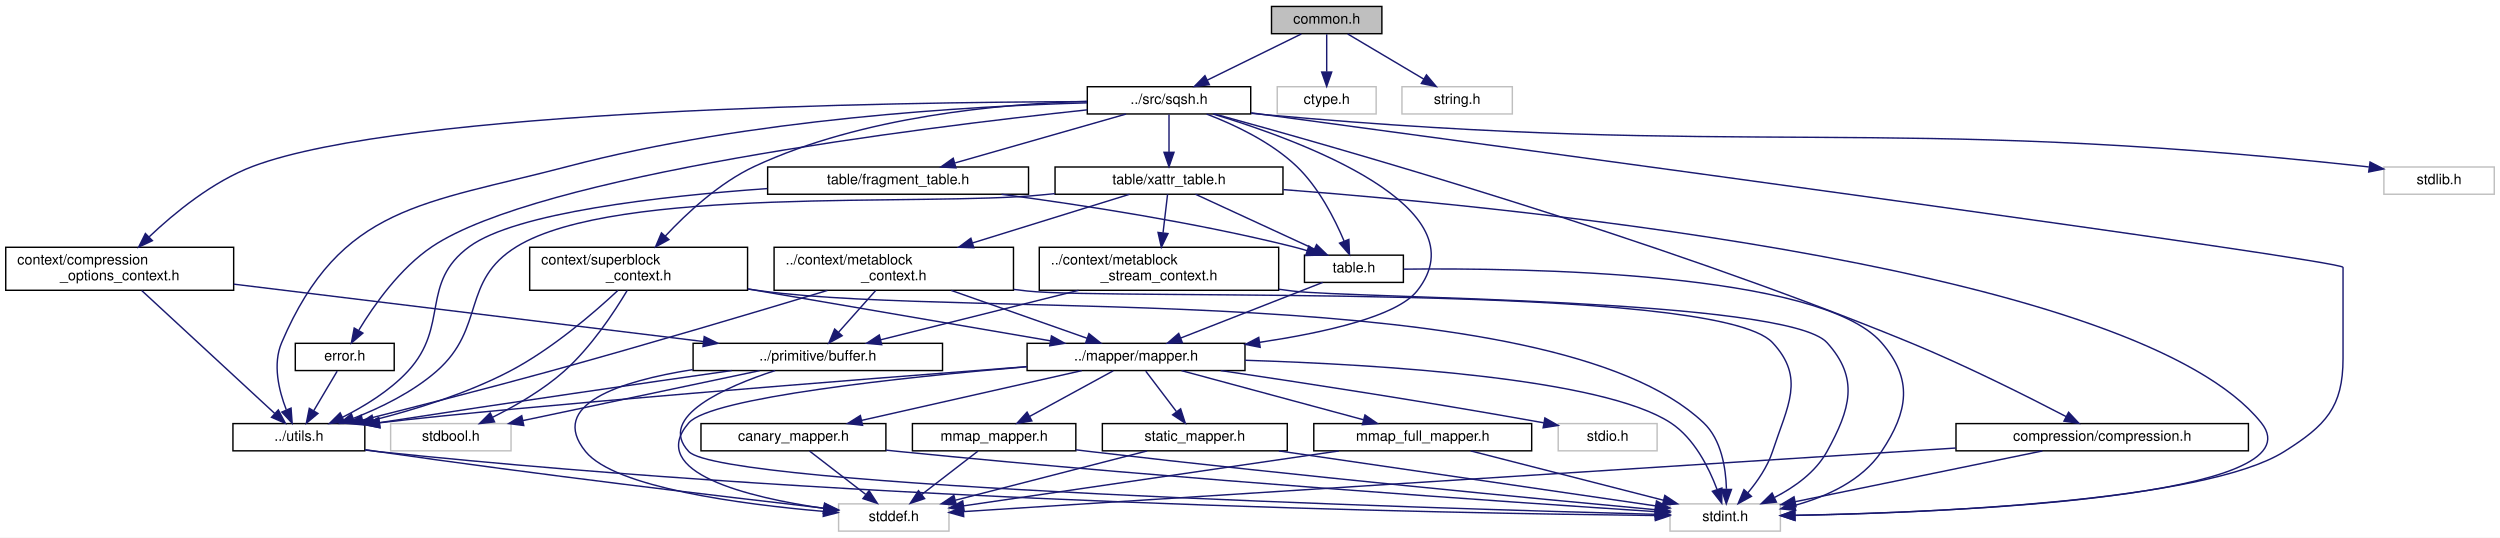
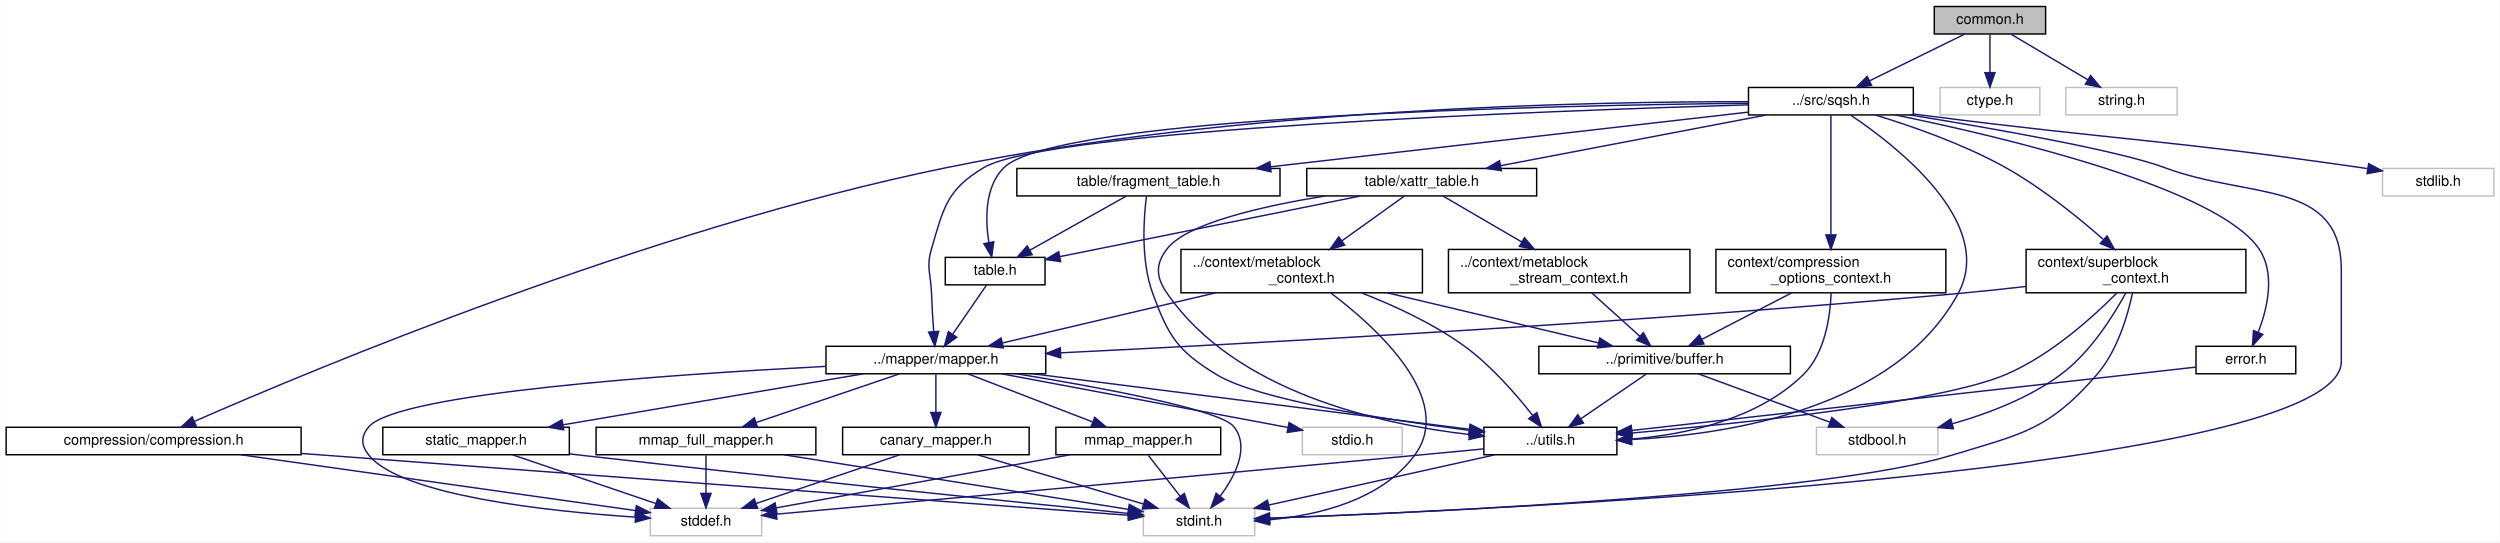
- <svg xmlns="http://www.w3.org/2000/svg" xmlns:xlink="http://www.w3.org/1999/xlink" width="1744pt" height="375pt" viewBox="0.00 0.00 1744.00 375.00">
+ <svg xmlns="http://www.w3.org/2000/svg" xmlns:xlink="http://www.w3.org/1999/xlink" width="1729pt" height="375pt" viewBox="0.00 0.00 1728.50 375.00">
  <g id="graph0" class="graph" transform="scale(1 1) rotate(0) translate(4 371)">
-     <polygon fill="white" stroke="transparent" points="-4,4 -4,-371 1740,-371 1740,4 -4,4" />
+     <polygon fill="white" stroke="transparent" points="-4,4 -4,-371 1724.5,-371 1724.5,4 -4,4" />
    <g id="node1" class="node">
      <g id="a_node1">
        <a xlink:title=" ">
-           <polygon fill="#bfbfbf" stroke="black" points="883,-347.5 883,-366.5 960,-366.5 960,-347.5 883,-347.5" />
-           <text text-anchor="middle" x="921.5" y="-354.5" font-family="Helvetica,sans-Serif" font-size="10.00">common.h</text>
+           <polygon fill="#bfbfbf" stroke="black" points="1333.5,-347.5 1333.5,-366.5 1410.5,-366.5 1410.5,-347.5 1333.5,-347.5" />
+           <text text-anchor="middle" x="1372" y="-354.5" font-family="Helvetica,sans-Serif" font-size="10.00">common.h</text>
        </a>
      </g>
    </g>
    <g id="node2" class="node">
      <g id="a_node2">
        <a xlink:href="sqsh_8h.html" target="_top" xlink:title=" ">
-           <polygon fill="white" stroke="black" points="754.5,-291.5 754.5,-310.5 868.5,-310.5 868.5,-291.5 754.5,-291.5" />
-           <text text-anchor="middle" x="811.5" y="-298.5" font-family="Helvetica,sans-Serif" font-size="10.00">../src/sqsh.h</text>
+           <polygon fill="white" stroke="black" points="1205,-291.5 1205,-310.5 1319,-310.5 1319,-291.5 1205,-291.5" />
+           <text text-anchor="middle" x="1262" y="-298.5" font-family="Helvetica,sans-Serif" font-size="10.00">../src/sqsh.h</text>
        </a>
      </g>
    </g>
    <g id="edge1" class="edge">
-       <path fill="none" stroke="midnightblue" d="M903.83,-347.32C886.11,-338.62 858.6,-325.12 838.21,-315.11" />
-       <polygon fill="midnightblue" stroke="midnightblue" points="839.65,-311.92 829.13,-310.65 836.56,-318.2 839.65,-311.92" />
+       <path fill="none" stroke="midnightblue" d="M1354.33,-347.32C1336.61,-338.62 1309.1,-325.12 1288.71,-315.11" />
+       <polygon fill="midnightblue" stroke="midnightblue" points="1290.15,-311.92 1279.63,-310.65 1287.06,-318.2 1290.15,-311.92" />
    </g>
    <g id="node24" class="node">
      <g id="a_node24">
        <a xlink:title=" ">
-           <polygon fill="white" stroke="#bfbfbf" points="887,-291.5 887,-310.5 956,-310.5 956,-291.5 887,-291.5" />
-           <text text-anchor="middle" x="921.5" y="-298.5" font-family="Helvetica,sans-Serif" font-size="10.00">ctype.h</text>
-         </a>
-       </g>
-     </g>
-     <g id="edge59" class="edge">
-       <path fill="none" stroke="midnightblue" d="M921.5,-347.08C921.5,-340.01 921.5,-329.86 921.5,-320.99" />
-       <polygon fill="midnightblue" stroke="midnightblue" points="925,-320.75 921.5,-310.75 918,-320.75 925,-320.75" />
+           <polygon fill="white" stroke="#bfbfbf" points="1337.5,-291.5 1337.5,-310.5 1406.5,-310.5 1406.5,-291.5 1337.5,-291.5" />
+           <text text-anchor="middle" x="1372" y="-298.5" font-family="Helvetica,sans-Serif" font-size="10.00">ctype.h</text>
+         </a>
+       </g>
+     </g>
+     <g id="edge54" class="edge">
+       <path fill="none" stroke="midnightblue" d="M1372,-347.08C1372,-340.01 1372,-329.86 1372,-320.99" />
+       <polygon fill="midnightblue" stroke="midnightblue" points="1375.5,-320.75 1372,-310.75 1368.5,-320.75 1375.5,-320.75" />
    </g>
    <g id="node25" class="node">
      <g id="a_node25">
        <a xlink:title=" ">
-           <polygon fill="white" stroke="#bfbfbf" points="974,-291.5 974,-310.5 1051,-310.5 1051,-291.5 974,-291.5" />
-           <text text-anchor="middle" x="1012.5" y="-298.5" font-family="Helvetica,sans-Serif" font-size="10.00">string.h</text>
-         </a>
-       </g>
-     </g>
-     <g id="edge60" class="edge">
-       <path fill="none" stroke="midnightblue" d="M936.12,-347.32C950.45,-338.82 972.51,-325.73 989.25,-315.8" />
-       <polygon fill="midnightblue" stroke="midnightblue" points="991.1,-318.77 997.92,-310.65 987.53,-312.75 991.1,-318.77" />
+           <polygon fill="white" stroke="#bfbfbf" points="1424.5,-291.5 1424.5,-310.5 1501.5,-310.5 1501.5,-291.5 1424.5,-291.5" />
+           <text text-anchor="middle" x="1463" y="-298.5" font-family="Helvetica,sans-Serif" font-size="10.00">string.h</text>
+         </a>
+       </g>
+     </g>
+     <g id="edge55" class="edge">
+       <path fill="none" stroke="midnightblue" d="M1386.62,-347.32C1400.95,-338.82 1423.01,-325.73 1439.75,-315.8" />
+       <polygon fill="midnightblue" stroke="midnightblue" points="1441.6,-318.77 1448.42,-310.65 1438.03,-312.75 1441.6,-318.77" />
    </g>
    <g id="node3" class="node">
      <g id="a_node3">
        <a xlink:href="compression_8h.html" target="_top" xlink:title=" ">
-           <polygon fill="white" stroke="black" points="1360.5,-56.5 1360.5,-75.5 1564.5,-75.5 1564.5,-56.5 1360.5,-56.5" />
-           <text text-anchor="middle" x="1462.5" y="-63.5" font-family="Helvetica,sans-Serif" font-size="10.00">compression/compression.h</text>
+           <polygon fill="white" stroke="black" points="0,-56.5 0,-75.5 204,-75.5 204,-56.5 0,-56.5" />
+           <text text-anchor="middle" x="102" y="-63.5" font-family="Helvetica,sans-Serif" font-size="10.00">compression/compression.h</text>
        </a>
      </g>
    </g>
    <g id="edge2" class="edge">
-       <path fill="none" stroke="midnightblue" d="M843.27,-291.48C925.12,-269.16 1149.31,-205.57 1328.5,-132 1367.27,-116.08 1410.67,-94.26 1437.29,-80.4" />
-       <polygon fill="midnightblue" stroke="midnightblue" points="1439.06,-83.42 1446.3,-75.67 1435.81,-77.22 1439.06,-83.42" />
+       <path fill="none" stroke="midnightblue" d="M1204.8,-300.66C1095.72,-300.85 850.92,-296.13 650,-255 444.47,-212.92 210.07,-114.61 130.29,-79.63" />
+       <polygon fill="midnightblue" stroke="midnightblue" points="131.48,-76.33 120.91,-75.5 128.65,-82.74 131.48,-76.33" />
    </g>
    <g id="node5" class="node">
      <g id="a_node5">
        <a xlink:title=" ">
-           <polygon fill="white" stroke="#bfbfbf" points="1161,-0.5 1161,-19.5 1238,-19.5 1238,-0.5 1161,-0.5" />
-           <text text-anchor="middle" x="1199.5" y="-7.5" font-family="Helvetica,sans-Serif" font-size="10.00">stdint.h</text>
-         </a>
-       </g>
-     </g>
-     <g id="edge57" class="edge">
-       <path fill="none" stroke="midnightblue" d="M868.76,-292.3C1054.84,-267.24 1630.5,-189.32 1630.5,-184.5 1630.5,-184.5 1630.5,-184.5 1630.5,-121 1630.5,-86.84 1618.41,-74.19 1589.5,-56 1533.74,-20.93 1339.83,-13.16 1248.19,-11.46" />
-       <polygon fill="midnightblue" stroke="midnightblue" points="1248.12,-7.96 1238.06,-11.29 1248,-14.96 1248.12,-7.96" />
+           <polygon fill="white" stroke="#bfbfbf" points="786.5,-0.5 786.5,-19.5 863.5,-19.5 863.5,-0.5 786.5,-0.5" />
+           <text text-anchor="middle" x="825" y="-7.5" font-family="Helvetica,sans-Serif" font-size="10.00">stdint.h</text>
+         </a>
+       </g>
+     </g>
+     <g id="edge52" class="edge">
+       <path fill="none" stroke="midnightblue" d="M1316.85,-291.46C1374.59,-282.1 1461.43,-266.82 1493,-255 1551.65,-233.05 1615,-247.12 1615,-184.5 1615,-184.5 1615,-184.5 1615,-121 1615,-45.77 1045.74,-19 873.68,-12.62" />
+       <polygon fill="midnightblue" stroke="midnightblue" points="873.76,-9.12 863.64,-12.26 873.5,-16.12 873.76,-9.12" />
    </g>
    <g id="node6" class="node">
      <g id="a_node6">
        <a xlink:href="compression__options__context_8h.html" target="_top" xlink:title=" ">
-           <polygon fill="white" stroke="black" points="0,-168.5 0,-198.5 159,-198.5 159,-168.5 0,-168.5" />
-           <text text-anchor="start" x="8" y="-186.5" font-family="Helvetica,sans-Serif" font-size="10.00">context/compression</text>
-           <text text-anchor="middle" x="79.5" y="-175.5" font-family="Helvetica,sans-Serif" font-size="10.00">_options_context.h</text>
+           <polygon fill="white" stroke="black" points="1182.5,-168.5 1182.5,-198.5 1341.5,-198.5 1341.5,-168.5 1182.5,-168.5" />
+           <text text-anchor="start" x="1190.5" y="-186.5" font-family="Helvetica,sans-Serif" font-size="10.00">context/compression</text>
+           <text text-anchor="middle" x="1262" y="-175.5" font-family="Helvetica,sans-Serif" font-size="10.00">_options_context.h</text>
        </a>
      </g>
    </g>
    <g id="edge5" class="edge">
-       <path fill="none" stroke="midnightblue" d="M754.26,-300.12C618.05,-299.74 278.17,-294.71 172.5,-255 144.38,-244.43 117.63,-222.45 100.1,-205.83" />
-       <polygon fill="midnightblue" stroke="midnightblue" points="102.32,-203.11 92.72,-198.62 97.43,-208.11 102.32,-203.11" />
+       <path fill="none" stroke="midnightblue" d="M1262,-291.32C1262,-273.97 1262,-234.46 1262,-208.66" />
+       <polygon fill="midnightblue" stroke="midnightblue" points="1265.5,-208.55 1262,-198.55 1258.5,-208.55 1265.5,-208.55" />
    </g>
    <g id="node8" class="node">
      <g id="a_node8">
        <a xlink:href="utils_8h.html" target="_top" xlink:title=" ">
-           <polygon fill="white" stroke="black" points="158.5,-56.5 158.5,-75.5 250.5,-75.5 250.5,-56.5 158.5,-56.5" />
-           <text text-anchor="middle" x="204.5" y="-63.5" font-family="Helvetica,sans-Serif" font-size="10.00">../utils.h</text>
-         </a>
-       </g>
-     </g>
-     <g id="edge56" class="edge">
-       <path fill="none" stroke="midnightblue" d="M754.28,-299.25C672.68,-296.97 518.81,-288.18 392.5,-255 291.57,-228.49 233.49,-227.97 192.5,-132 186.1,-117.01 190.49,-98.65 195.68,-85.27" />
-       <polygon fill="midnightblue" stroke="midnightblue" points="199.03,-86.33 199.81,-75.76 192.61,-83.54 199.03,-86.33" />
+           <polygon fill="white" stroke="black" points="1022,-56.5 1022,-75.5 1114,-75.5 1114,-56.5 1022,-56.5" />
+           <text text-anchor="middle" x="1068" y="-63.5" font-family="Helvetica,sans-Serif" font-size="10.00">../utils.h</text>
+         </a>
+       </g>
+     </g>
+     <g id="edge51" class="edge">
+       <path fill="none" stroke="midnightblue" d="M1275.63,-291.39C1306.4,-270.82 1376.52,-216.91 1350,-168 1307.15,-88.97 1193.58,-70.62 1124.34,-67.03" />
+       <polygon fill="midnightblue" stroke="midnightblue" points="1124.18,-63.52 1114.04,-66.59 1123.88,-70.52 1124.18,-63.52" />
    </g>
    <g id="node10" class="node">
      <g id="a_node10">
        <a xlink:href="superblock__context_8h.html" target="_top" xlink:title=" ">
-           <polygon fill="white" stroke="black" points="365.5,-168.5 365.5,-198.5 517.5,-198.5 517.5,-168.5 365.5,-168.5" />
-           <text text-anchor="start" x="373.5" y="-186.5" font-family="Helvetica,sans-Serif" font-size="10.00">context/superblock</text>
-           <text text-anchor="middle" x="441.5" y="-175.5" font-family="Helvetica,sans-Serif" font-size="10.00">_context.h</text>
-         </a>
-       </g>
-     </g>
-     <g id="edge14" class="edge">
-       <path fill="none" stroke="midnightblue" d="M754.23,-300.31C693.89,-298.58 597.43,-289.85 522.5,-255 497.95,-243.58 475.18,-222.43 460.08,-206.26" />
-       <polygon fill="midnightblue" stroke="midnightblue" points="462.62,-203.85 453.31,-198.79 457.43,-208.55 462.62,-203.85" />
+           <polygon fill="white" stroke="black" points="1397,-168.5 1397,-198.5 1549,-198.5 1549,-168.5 1397,-168.5" />
+           <text text-anchor="start" x="1405" y="-186.5" font-family="Helvetica,sans-Serif" font-size="10.00">context/superblock</text>
+           <text text-anchor="middle" x="1473" y="-175.5" font-family="Helvetica,sans-Serif" font-size="10.00">_context.h</text>
+         </a>
+       </g>
+     </g>
+     <g id="edge12" class="edge">
+       <path fill="none" stroke="midnightblue" d="M1292.73,-291.46C1317.89,-283.79 1353.96,-271.26 1383,-255 1407.71,-241.17 1432.83,-220.86 1450.23,-205.59" />
+       <polygon fill="midnightblue" stroke="midnightblue" points="1452.98,-207.82 1458.11,-198.55 1448.32,-202.6 1452.98,-207.82" />
    </g>
    <g id="node11" class="node">
      <g id="a_node11">
        <a xlink:href="mapper_8h.html" target="_top" xlink:title=" ">
-           <polygon fill="white" stroke="black" points="712.5,-112.5 712.5,-131.5 864.5,-131.5 864.5,-112.5 712.5,-112.5" />
-           <text text-anchor="middle" x="788.5" y="-119.5" font-family="Helvetica,sans-Serif" font-size="10.00">../mapper/mapper.h</text>
-         </a>
-       </g>
-     </g>
-     <g id="edge37" class="edge">
-       <path fill="none" stroke="midnightblue" d="M842.22,-291.47C903.42,-273 1030.87,-226.22 984.5,-168 970.44,-150.35 920.61,-139.05 874.71,-132.19" />
-       <polygon fill="midnightblue" stroke="midnightblue" points="875.08,-128.71 864.69,-130.75 874.09,-135.63 875.08,-128.71" />
+           <polygon fill="white" stroke="black" points="567,-112.5 567,-131.5 719,-131.5 719,-112.5 567,-112.5" />
+           <text text-anchor="middle" x="643" y="-119.5" font-family="Helvetica,sans-Serif" font-size="10.00">../mapper/mapper.h</text>
+         </a>
+       </g>
+     </g>
+     <g id="edge35" class="edge">
+       <path fill="none" stroke="midnightblue" d="M1204.82,-298.49C1066.27,-294.41 720.69,-281.67 676,-255 650.59,-239.84 648.34,-227.39 640,-199 636.12,-185.78 639.54,-181.77 640,-168 640.29,-159.38 640.88,-149.85 641.47,-141.79" />
+       <polygon fill="midnightblue" stroke="midnightblue" points="644.97,-141.86 642.25,-131.62 637.99,-141.32 644.97,-141.86" />
    </g>
    <g id="node17" class="node">
      <g id="a_node17">
        <a xlink:href="error_8h.html" target="_top" xlink:title=" ">
-           <polygon fill="white" stroke="black" points="202,-112.5 202,-131.5 271,-131.5 271,-112.5 202,-112.5" />
-           <text text-anchor="middle" x="236.5" y="-119.5" font-family="Helvetica,sans-Serif" font-size="10.00">error.h</text>
-         </a>
-       </g>
-     </g>
-     <g id="edge35" class="edge">
-       <path fill="none" stroke="midnightblue" d="M754.49,-294.37C636.86,-281.86 372.04,-248.89 297.5,-199 275.05,-183.97 256.88,-158.13 246.38,-140.8" />
-       <polygon fill="midnightblue" stroke="midnightblue" points="249.16,-138.62 241.11,-131.73 243.1,-142.14 249.16,-138.62" />
+           <polygon fill="white" stroke="black" points="1514.5,-112.5 1514.5,-131.5 1583.5,-131.5 1583.5,-112.5 1514.5,-112.5" />
+           <text text-anchor="middle" x="1549" y="-119.5" font-family="Helvetica,sans-Serif" font-size="10.00">error.h</text>
+         </a>
+       </g>
+     </g>
+     <g id="edge33" class="edge">
+       <path fill="none" stroke="midnightblue" d="M1306.54,-291.49C1381.84,-276.09 1528.97,-241.23 1558,-199 1569.61,-182.11 1563.96,-157.99 1557.64,-141.48" />
+       <polygon fill="midnightblue" stroke="midnightblue" points="1560.69,-139.72 1553.56,-131.88 1554.25,-142.45 1560.69,-139.72" />
    </g>
    <g id="node18" class="node">
      <g id="a_node18">
        <a xlink:href="fragment__table_8h.html" target="_top" xlink:title=" ">
-           <polygon fill="white" stroke="black" points="531.5,-235.5 531.5,-254.5 713.5,-254.5 713.5,-235.5 531.5,-235.5" />
-           <text text-anchor="middle" x="622.5" y="-242.5" font-family="Helvetica,sans-Serif" font-size="10.00">table/fragment_table.h</text>
-         </a>
-       </g>
-     </g>
-     <g id="edge38" class="edge">
-       <path fill="none" stroke="midnightblue" d="M781.55,-291.44C749.34,-282.24 697.97,-267.56 662.36,-257.39" />
-       <polygon fill="midnightblue" stroke="midnightblue" points="662.88,-253.9 652.31,-254.52 660.96,-260.63 662.88,-253.9" />
+           <polygon fill="white" stroke="black" points="699,-235.5 699,-254.5 881,-254.5 881,-235.5 699,-235.5" />
+           <text text-anchor="middle" x="790" y="-242.5" font-family="Helvetica,sans-Serif" font-size="10.00">table/fragment_table.h</text>
+         </a>
+       </g>
+     </g>
+     <g id="edge36" class="edge">
+       <path fill="none" stroke="midnightblue" d="M1204.6,-293.43C1122.22,-284.01 969.94,-266.59 874.64,-255.68" />
+       <polygon fill="midnightblue" stroke="midnightblue" points="874.79,-252.18 864.45,-254.52 873.99,-259.13 874.79,-252.18" />
    </g>
    <g id="node19" class="node">
      <g id="a_node19">
        <a xlink:href="table_8h.html" target="_top" xlink:title=" ">
-           <polygon fill="white" stroke="black" points="906,-174 906,-193 975,-193 975,-174 906,-174" />
-           <text text-anchor="middle" x="940.5" y="-181" font-family="Helvetica,sans-Serif" font-size="10.00">table.h</text>
-         </a>
-       </g>
-     </g>
-     <g id="edge43" class="edge">
-       <path fill="none" stroke="midnightblue" d="M837.74,-291.42C856.91,-284.12 882.58,-272.08 900.5,-255 915.89,-240.33 927.05,-218.41 933.61,-202.91" />
-       <polygon fill="midnightblue" stroke="midnightblue" points="936.96,-203.97 937.41,-193.38 930.46,-201.37 936.96,-203.97" />
+           <polygon fill="white" stroke="black" points="649.5,-174 649.5,-193 718.5,-193 718.5,-174 649.5,-174" />
+           <text text-anchor="middle" x="684" y="-181" font-family="Helvetica,sans-Serif" font-size="10.00">table.h</text>
+         </a>
+       </g>
+     </g>
+     <g id="edge40" class="edge">
+       <path fill="none" stroke="midnightblue" d="M1204.99,-299.61C1067.45,-298.11 726.02,-290.79 690,-255 676.69,-241.77 677.13,-219.23 679.65,-203.2" />
+       <polygon fill="midnightblue" stroke="midnightblue" points="683.09,-203.82 681.58,-193.33 676.22,-202.48 683.09,-203.82" />
    </g>
    <g id="node20" class="node">
      <g id="a_node20">
        <a xlink:href="xattr__table_8h.html" target="_top" xlink:title=" ">
-           <polygon fill="white" stroke="black" points="732,-235.5 732,-254.5 891,-254.5 891,-235.5 732,-235.5" />
-           <text text-anchor="middle" x="811.5" y="-242.5" font-family="Helvetica,sans-Serif" font-size="10.00">table/xattr_table.h</text>
-         </a>
-       </g>
-     </g>
-     <g id="edge44" class="edge">
-       <path fill="none" stroke="midnightblue" d="M811.5,-291.08C811.5,-284.01 811.5,-273.86 811.5,-264.99" />
-       <polygon fill="midnightblue" stroke="midnightblue" points="815,-264.75 811.5,-254.75 808,-264.75 815,-264.75" />
+           <polygon fill="white" stroke="black" points="899.5,-235.5 899.5,-254.5 1058.5,-254.5 1058.5,-235.5 899.5,-235.5" />
+           <text text-anchor="middle" x="979" y="-242.5" font-family="Helvetica,sans-Serif" font-size="10.00">table/xattr_table.h</text>
+         </a>
+       </g>
+     </g>
+     <g id="edge41" class="edge">
+       <path fill="none" stroke="midnightblue" d="M1217.16,-291.44C1167.38,-281.94 1087.02,-266.61 1033.61,-256.42" />
+       <polygon fill="midnightblue" stroke="midnightblue" points="1034.11,-252.95 1023.63,-254.52 1032.8,-259.83 1034.11,-252.95" />
    </g>
    <g id="node23" class="node">
      <g id="a_node23">
        <a xlink:title=" ">
-           <polygon fill="white" stroke="#bfbfbf" points="1659,-235.5 1659,-254.5 1736,-254.5 1736,-235.5 1659,-235.5" />
-           <text text-anchor="middle" x="1697.5" y="-242.5" font-family="Helvetica,sans-Serif" font-size="10.00">stdlib.h</text>
-         </a>
-       </g>
-     </g>
-     <g id="edge58" class="edge">
-       <path fill="none" stroke="midnightblue" d="M868.85,-291.96C872.11,-291.61 875.34,-291.29 878.5,-291 1217.93,-260.28 1305.65,-291.6 1644.5,-255 1645.8,-254.86 1647.13,-254.71 1648.46,-254.54" />
-       <polygon fill="midnightblue" stroke="midnightblue" points="1649.35,-257.95 1658.79,-253.13 1648.41,-251.02 1649.35,-257.95" />
+           <polygon fill="white" stroke="#bfbfbf" points="1643.5,-235.5 1643.5,-254.5 1720.5,-254.5 1720.5,-235.5 1643.5,-235.5" />
+           <text text-anchor="middle" x="1682" y="-242.5" font-family="Helvetica,sans-Serif" font-size="10.00">stdlib.h</text>
+         </a>
+       </g>
+     </g>
+     <g id="edge53" class="edge">
+       <path fill="none" stroke="midnightblue" d="M1319.23,-292.14C1322.2,-291.75 1325.13,-291.37 1328,-291 1461.64,-273.9 1495.66,-274.28 1629,-255 1630.3,-254.81 1631.62,-254.62 1632.94,-254.42" />
+       <polygon fill="midnightblue" stroke="midnightblue" points="1633.91,-257.81 1643.25,-252.81 1632.83,-250.89 1633.91,-257.81" />
    </g>
    <g id="node4" class="node">
      <g id="a_node4">
        <a xlink:title=" ">
-           <polygon fill="white" stroke="#bfbfbf" points="581,-0.5 581,-19.5 658,-19.5 658,-0.5 581,-0.5" />
-           <text text-anchor="middle" x="619.5" y="-7.5" font-family="Helvetica,sans-Serif" font-size="10.00">stddef.h</text>
+           <polygon fill="white" stroke="#bfbfbf" points="445.5,-0.5 445.5,-19.5 522.5,-19.5 522.5,-0.5 445.5,-0.5" />
+           <text text-anchor="middle" x="484" y="-7.5" font-family="Helvetica,sans-Serif" font-size="10.00">stddef.h</text>
        </a>
      </g>
    </g>
    <g id="edge3" class="edge">
-       <path fill="none" stroke="midnightblue" d="M1360.39,-58.46C1177.94,-46.77 802.49,-22.72 668.42,-14.13" />
-       <polygon fill="midnightblue" stroke="midnightblue" points="668.27,-10.62 658.07,-13.47 667.82,-17.6 668.27,-10.62" />
+       <path fill="none" stroke="midnightblue" d="M162.53,-56.44C237.97,-45.78 365.43,-27.76 435.03,-17.92" />
+       <polygon fill="midnightblue" stroke="midnightblue" points="435.87,-21.34 445.28,-16.47 434.89,-14.41 435.87,-21.34" />
    </g>
    <g id="edge4" class="edge">
-       <path fill="none" stroke="midnightblue" d="M1420.83,-56.44C1373.94,-46.82 1297.87,-31.2 1248.26,-21.01" />
-       <polygon fill="midnightblue" stroke="midnightblue" points="1248.91,-17.57 1238.41,-18.99 1247.5,-24.43 1248.91,-17.57" />
+       <path fill="none" stroke="midnightblue" d="M204.05,-57.38C361.99,-45.58 659.58,-23.36 776.28,-14.64" />
+       <polygon fill="midnightblue" stroke="midnightblue" points="776.64,-18.12 786.35,-13.89 776.12,-11.14 776.64,-18.12" />
    </g>
    <g id="node7" class="node">
      <g id="a_node7">
        <a xlink:href="buffer_8h.html" target="_top" xlink:title=" ">
-           <polygon fill="white" stroke="black" points="479.5,-112.5 479.5,-131.5 653.5,-131.5 653.5,-112.5 479.5,-112.5" />
-           <text text-anchor="middle" x="566.5" y="-119.5" font-family="Helvetica,sans-Serif" font-size="10.00">../primitive/buffer.h</text>
+           <polygon fill="white" stroke="black" points="1060,-112.5 1060,-131.5 1234,-131.5 1234,-112.5 1060,-112.5" />
+           <text text-anchor="middle" x="1147" y="-119.5" font-family="Helvetica,sans-Serif" font-size="10.00">../primitive/buffer.h</text>
        </a>
      </g>
    </g>
    <g id="edge6" class="edge">
-       <path fill="none" stroke="midnightblue" d="M159.1,-172.77C249.56,-161.72 396.35,-143.79 486.83,-132.73" />
-       <polygon fill="midnightblue" stroke="midnightblue" points="487.27,-136.21 496.77,-131.52 486.42,-129.26 487.27,-136.21" />
-     </g>
-     <g id="edge13" class="edge">
-       <path fill="none" stroke="midnightblue" d="M94.83,-168.34C118.37,-146.58 163.27,-105.09 187.68,-82.54" />
-       <polygon fill="midnightblue" stroke="midnightblue" points="190.15,-85.03 195.12,-75.67 185.4,-79.89 190.15,-85.03" />
+       <path fill="none" stroke="midnightblue" d="M1234.75,-168.4C1215.97,-158.68 1191.17,-145.86 1172.73,-136.31" />
+       <polygon fill="midnightblue" stroke="midnightblue" points="1174.22,-133.14 1163.73,-131.66 1171.01,-139.36 1174.22,-133.14" />
    </g>
    <g id="edge11" class="edge">
-       <path fill="none" stroke="midnightblue" d="M479.27,-113.17C427.98,-105.05 377.94,-88.69 404.5,-56 424.99,-30.78 513.45,-19.2 570.33,-14.27" />
-       <polygon fill="midnightblue" stroke="midnightblue" points="570.88,-17.74 580.56,-13.43 570.3,-10.76 570.88,-17.74" />
-     </g>
-     <g id="edge12" class="edge">
-       <path fill="none" stroke="midnightblue" d="M536.75,-112.5C502.51,-101.32 453.73,-80.23 476.5,-56 499.59,-31.43 991.34,-16.45 1150.36,-12.23" />
-       <polygon fill="midnightblue" stroke="midnightblue" points="1150.88,-15.72 1160.79,-11.96 1150.7,-8.72 1150.88,-15.72" />
+       <path fill="none" stroke="midnightblue" d="M1262.17,-168.26C1261.55,-152.35 1258.06,-126.88 1243,-112 1211.77,-81.13 1162.36,-70.56 1124,-67.33" />
+       <polygon fill="midnightblue" stroke="midnightblue" points="1124.22,-63.83 1114,-66.63 1123.73,-70.82 1124.22,-63.83" />
    </g>
    <g id="edge7" class="edge">
-       <path fill="none" stroke="midnightblue" d="M506.45,-112.5C446.71,-103.97 352.14,-90.3 260.69,-76.16" />
-       <polygon fill="midnightblue" stroke="midnightblue" points="261.12,-72.69 250.7,-74.62 260.05,-79.61 261.12,-72.69" />
+       <path fill="none" stroke="midnightblue" d="M1134.31,-112.32C1122.1,-103.98 1103.42,-91.21 1089,-81.35" />
+       <polygon fill="midnightblue" stroke="midnightblue" points="1090.89,-78.41 1080.66,-75.65 1086.94,-84.19 1090.89,-78.41" />
    </g>
    <g id="node9" class="node">
      <g id="a_node9">
        <a xlink:title=" ">
-           <polygon fill="white" stroke="#bfbfbf" points="268.5,-56.5 268.5,-75.5 352.5,-75.5 352.5,-56.5 268.5,-56.5" />
-           <text text-anchor="middle" x="310.5" y="-63.5" font-family="Helvetica,sans-Serif" font-size="10.00">stdbool.h</text>
+           <polygon fill="white" stroke="#bfbfbf" points="1252,-56.5 1252,-75.5 1336,-75.5 1336,-56.5 1252,-56.5" />
+           <text text-anchor="middle" x="1294" y="-63.5" font-family="Helvetica,sans-Serif" font-size="10.00">stdbool.h</text>
        </a>
      </g>
    </g>
    <g id="edge10" class="edge">
-       <path fill="none" stroke="midnightblue" d="M525.94,-112.44C481.18,-103 409.12,-87.8 360.8,-77.61" />
-       <polygon fill="midnightblue" stroke="midnightblue" points="361.38,-74.16 350.87,-75.52 359.94,-81.01 361.38,-74.16" />
+       <path fill="none" stroke="midnightblue" d="M1170.29,-112.44C1194.81,-103.44 1233.6,-89.19 1261.2,-79.05" />
+       <polygon fill="midnightblue" stroke="midnightblue" points="1262.64,-82.25 1270.82,-75.52 1260.22,-75.68 1262.64,-82.25" />
    </g>
    <g id="edge8" class="edge">
-       <path fill="none" stroke="midnightblue" d="M250.69,-57.31C253.67,-56.86 256.63,-56.41 259.5,-56 370.53,-39.98 501.32,-24.47 570.63,-16.51" />
-       <polygon fill="midnightblue" stroke="midnightblue" points="571.27,-19.96 580.81,-15.35 570.48,-13.01 571.27,-19.96" />
+       <path fill="none" stroke="midnightblue" d="M1021.63,-60.52C1006.45,-59.07 989.51,-57.45 974,-56 812.42,-40.84 620.81,-23.4 532.72,-15.41" />
+       <polygon fill="midnightblue" stroke="midnightblue" points="533.03,-11.92 522.75,-14.51 532.4,-18.9 533.03,-11.92" />
    </g>
    <g id="edge9" class="edge">
-       <path fill="none" stroke="midnightblue" d="M250.66,-57.05C253.65,-56.66 256.61,-56.3 259.5,-56 599.17,-20.2 1010.93,-12.86 1150.53,-11.37" />
-       <polygon fill="midnightblue" stroke="midnightblue" points="1150.91,-14.87 1160.88,-11.27 1150.84,-7.87 1150.91,-14.87" />
-     </g>
-     <g id="edge34" class="edge">
-       <path fill="none" stroke="midnightblue" d="M517.89,-169.36C521.14,-168.89 524.35,-168.43 527.5,-168 673.58,-148.11 1077.75,-177.68 1184.5,-76 1196.81,-64.28 1199.93,-44.63 1200.36,-30" />
-       <polygon fill="midnightblue" stroke="midnightblue" points="1203.86,-29.55 1200.25,-19.59 1196.86,-29.63 1203.86,-29.55" />
+       <path fill="none" stroke="midnightblue" d="M1029.5,-56.44C987.19,-47.04 919.18,-31.93 873.33,-21.74" />
+       <polygon fill="midnightblue" stroke="midnightblue" points="873.85,-18.27 863.32,-19.52 872.33,-25.1 873.85,-18.27" />
    </g>
    <g id="edge32" class="edge">
-       <path fill="none" stroke="midnightblue" d="M427.09,-168.42C410.23,-152.66 380.89,-127.33 351.5,-112 321.65,-96.43 285.53,-85.28 256.57,-77.97" />
-       <polygon fill="midnightblue" stroke="midnightblue" points="257.19,-74.52 246.64,-75.55 255.52,-81.32 257.19,-74.52" />
-     </g>
-     <g id="edge33" class="edge">
-       <path fill="none" stroke="midnightblue" d="M433.57,-168.43C424.44,-153.14 408.26,-128.67 389.5,-112 374.75,-98.89 355.56,-87.85 339.79,-79.99" />
-       <polygon fill="midnightblue" stroke="midnightblue" points="341.01,-76.69 330.48,-75.51 337.97,-83 341.01,-76.69" />
+       <path fill="none" stroke="midnightblue" d="M1470.57,-168.3C1467.3,-152.89 1460.18,-128.33 1446,-112 1412.34,-73.25 1394.09,-70.99 1345,-56 1257.7,-29.35 985.77,-16.78 873.86,-12.63" />
+       <polygon fill="midnightblue" stroke="midnightblue" points="873.98,-9.13 863.86,-12.26 873.73,-16.13 873.98,-9.13" />
+     </g>
+     <g id="edge30" class="edge">
+       <path fill="none" stroke="midnightblue" d="M1459.86,-168.46C1443.54,-151.98 1414.04,-125.24 1383,-112 1337.59,-92.63 1202.05,-78.37 1124.36,-71.53" />
+       <polygon fill="midnightblue" stroke="midnightblue" points="1124.53,-68.03 1114.26,-70.65 1123.92,-75.01 1124.53,-68.03" />
+     </g>
+     <g id="edge31" class="edge">
+       <path fill="none" stroke="midnightblue" d="M1465.91,-168.35C1457.32,-152.52 1441.4,-127.13 1421,-112 1398.95,-95.66 1370.43,-84.84 1346.01,-77.92" />
+       <polygon fill="midnightblue" stroke="midnightblue" points="1346.74,-74.49 1336.18,-75.28 1344.93,-81.25 1346.74,-74.49" />
+     </g>
+     <g id="edge13" class="edge">
+       <path fill="none" stroke="midnightblue" d="M1396.96,-172.89C1381.44,-171.11 1365.2,-169.38 1350,-168 1126.61,-147.74 862.7,-133.51 729.37,-127" />
+       <polygon fill="midnightblue" stroke="midnightblue" points="729.38,-123.49 719.22,-126.5 729.04,-130.49 729.38,-123.49" />
+     </g>
+     <g id="edge14" class="edge">
+       <path fill="none" stroke="midnightblue" d="M566.64,-117.61C458.53,-112.01 271.6,-99.1 251,-76 245.08,-69.37 245.34,-62.86 251,-56 273.87,-28.29 373.73,-17.45 435.05,-13.36" />
+       <polygon fill="midnightblue" stroke="midnightblue" points="435.53,-16.83 445.29,-12.71 435.09,-9.85 435.53,-16.83" />
    </g>
    <g id="edge15" class="edge">
-       <path fill="none" stroke="midnightblue" d="M517.65,-169.44C581.07,-158.57 670.16,-143.29 728.59,-133.27" />
-       <polygon fill="midnightblue" stroke="midnightblue" points="729.5,-136.67 738.77,-131.53 728.32,-129.77 729.5,-136.67" />
-     </g>
-     <g id="edge16" class="edge">
-       <path fill="none" stroke="midnightblue" d="M712.45,-115.19C625.1,-107.74 491.77,-93.63 476.5,-76 446.37,-41.21 518.1,-24.04 570.49,-16.38" />
-       <polygon fill="midnightblue" stroke="midnightblue" points="571.25,-19.81 580.68,-14.97 570.29,-12.88 571.25,-19.81" />
+       <path fill="none" stroke="midnightblue" d="M698.73,-112.49C756.44,-103.1 839.52,-87.78 849,-76 860.37,-61.88 850.03,-41.85 839.61,-27.77" />
+       <polygon fill="midnightblue" stroke="midnightblue" points="842.28,-25.51 833.3,-19.88 836.81,-29.88 842.28,-25.51" />
    </g>
    <g id="edge17" class="edge">
-       <path fill="none" stroke="midnightblue" d="M864.6,-119.68C959.24,-116.71 1114.13,-107.1 1161.5,-76 1177.86,-65.26 1188.08,-44.86 1193.74,-29.77" />
-       <polygon fill="midnightblue" stroke="midnightblue" points="1197.18,-30.52 1197.09,-19.93 1190.56,-28.27 1197.18,-30.52" />
-     </g>
-     <g id="edge19" class="edge">
-       <path fill="none" stroke="midnightblue" d="M712.31,-115.25C591.81,-106.04 361.41,-87.91 260.85,-76.06" />
-       <polygon fill="midnightblue" stroke="midnightblue" points="261.02,-72.55 250.68,-74.82 260.18,-79.5 261.02,-72.55" />
+       <path fill="none" stroke="midnightblue" d="M710.34,-112.44C793.67,-101.86 934.04,-84.02 1011.84,-74.14" />
+       <polygon fill="midnightblue" stroke="midnightblue" points="1012.45,-77.59 1021.93,-72.85 1011.57,-70.64 1012.45,-77.59" />
    </g>
    <g id="node12" class="node">
      <g id="a_node12">
        <a xlink:title=" ">
-           <polygon fill="white" stroke="#bfbfbf" points="1083,-56.5 1083,-75.5 1152,-75.5 1152,-56.5 1083,-56.5" />
-           <text text-anchor="middle" x="1117.5" y="-63.5" font-family="Helvetica,sans-Serif" font-size="10.00">stdio.h</text>
-         </a>
-       </g>
-     </g>
-     <g id="edge18" class="edge">
-       <path fill="none" stroke="midnightblue" d="M847.58,-112.47C903.11,-104.27 988.79,-91.15 1072.95,-76.03" />
-       <polygon fill="midnightblue" stroke="midnightblue" points="1073.72,-79.45 1082.94,-74.22 1072.48,-72.56 1073.72,-79.45" />
+           <polygon fill="white" stroke="#bfbfbf" points="896.5,-56.5 896.5,-75.5 965.5,-75.5 965.5,-56.5 896.5,-56.5" />
+           <text text-anchor="middle" x="931" y="-63.5" font-family="Helvetica,sans-Serif" font-size="10.00">stdio.h</text>
+         </a>
+       </g>
+     </g>
+     <g id="edge16" class="edge">
+       <path fill="none" stroke="midnightblue" d="M688.63,-112.44C742.87,-102.27 832.77,-85.42 886.51,-75.34" />
+       <polygon fill="midnightblue" stroke="midnightblue" points="887.24,-78.77 896.43,-73.48 885.95,-71.89 887.24,-78.77" />
    </g>
    <g id="node13" class="node">
      <g id="a_node13">
        <a xlink:href="canary__mapper_8h.html" target="_top" xlink:title=" ">
-           <polygon fill="white" stroke="black" points="485,-56.5 485,-75.5 614,-75.5 614,-56.5 485,-56.5" />
-           <text text-anchor="middle" x="549.5" y="-63.5" font-family="Helvetica,sans-Serif" font-size="10.00">canary_mapper.h</text>
-         </a>
-       </g>
-     </g>
-     <g id="edge20" class="edge">
-       <path fill="none" stroke="midnightblue" d="M750.63,-112.44C709.02,-103.04 642.13,-87.93 597.03,-77.74" />
-       <polygon fill="midnightblue" stroke="midnightblue" points="597.72,-74.31 587.19,-75.52 596.18,-81.13 597.72,-74.31" />
+           <polygon fill="white" stroke="black" points="578.5,-56.5 578.5,-75.5 707.5,-75.5 707.5,-56.5 578.5,-56.5" />
+           <text text-anchor="middle" x="643" y="-63.5" font-family="Helvetica,sans-Serif" font-size="10.00">canary_mapper.h</text>
+         </a>
+       </g>
+     </g>
+     <g id="edge18" class="edge">
+       <path fill="none" stroke="midnightblue" d="M643,-112.08C643,-105.01 643,-94.86 643,-85.99" />
+       <polygon fill="midnightblue" stroke="midnightblue" points="646.5,-85.75 643,-75.75 639.5,-85.75 646.5,-85.75" />
    </g>
    <g id="node14" class="node">
      <g id="a_node14">
        <a xlink:href="mmap__full__mapper_8h.html" target="_top" xlink:title=" ">
-           <polygon fill="white" stroke="black" points="912.5,-56.5 912.5,-75.5 1064.5,-75.5 1064.5,-56.5 912.5,-56.5" />
-           <text text-anchor="middle" x="988.5" y="-63.5" font-family="Helvetica,sans-Serif" font-size="10.00">mmap_full_mapper.h</text>
-         </a>
-       </g>
-     </g>
-     <g id="edge23" class="edge">
-       <path fill="none" stroke="midnightblue" d="M820.19,-112.44C854.57,-103.16 909.58,-88.31 947.29,-78.13" />
-       <polygon fill="midnightblue" stroke="midnightblue" points="948.22,-81.5 956.96,-75.52 946.39,-74.74 948.22,-81.5" />
+           <polygon fill="white" stroke="black" points="408,-56.5 408,-75.5 560,-75.5 560,-56.5 408,-56.5" />
+           <text text-anchor="middle" x="484" y="-63.5" font-family="Helvetica,sans-Serif" font-size="10.00">mmap_full_mapper.h</text>
+         </a>
+       </g>
+     </g>
+     <g id="edge21" class="edge">
+       <path fill="none" stroke="midnightblue" d="M617.81,-112.44C591.06,-103.36 548.6,-88.94 518.69,-78.78" />
+       <polygon fill="midnightblue" stroke="midnightblue" points="519.67,-75.42 509.08,-75.52 517.42,-82.05 519.67,-75.42" />
    </g>
    <g id="node15" class="node">
      <g id="a_node15">
        <a xlink:href="mmap__mapper_8h.html" target="_top" xlink:title=" ">
-           <polygon fill="white" stroke="black" points="632.5,-56.5 632.5,-75.5 746.5,-75.5 746.5,-56.5 632.5,-56.5" />
-           <text text-anchor="middle" x="689.5" y="-63.5" font-family="Helvetica,sans-Serif" font-size="10.00">mmap_mapper.h</text>
-         </a>
-       </g>
-     </g>
-     <g id="edge26" class="edge">
-       <path fill="none" stroke="midnightblue" d="M772.59,-112.32C756.86,-103.74 732.56,-90.49 714.29,-80.52" />
-       <polygon fill="midnightblue" stroke="midnightblue" points="715.82,-77.37 705.37,-75.65 712.47,-83.52 715.82,-77.37" />
+           <polygon fill="white" stroke="black" points="726,-56.5 726,-75.5 840,-75.5 840,-56.5 726,-56.5" />
+           <text text-anchor="middle" x="783" y="-63.5" font-family="Helvetica,sans-Serif" font-size="10.00">mmap_mapper.h</text>
+         </a>
+       </g>
+     </g>
+     <g id="edge24" class="edge">
+       <path fill="none" stroke="midnightblue" d="M665.18,-112.44C688.43,-103.48 725.15,-89.31 751.42,-79.18" />
+       <polygon fill="midnightblue" stroke="midnightblue" points="752.85,-82.38 760.92,-75.52 750.33,-75.85 752.85,-82.38" />
    </g>
    <g id="node16" class="node">
      <g id="a_node16">
        <a xlink:href="static__mapper_8h.html" target="_top" xlink:title=" ">
-           <polygon fill="white" stroke="black" points="765,-56.5 765,-75.5 894,-75.5 894,-56.5 765,-56.5" />
-           <text text-anchor="middle" x="829.5" y="-63.5" font-family="Helvetica,sans-Serif" font-size="10.00">static_mapper.h</text>
-         </a>
-       </g>
+           <polygon fill="white" stroke="black" points="260.5,-56.5 260.5,-75.5 389.5,-75.5 389.5,-56.5 260.5,-56.5" />
+           <text text-anchor="middle" x="325" y="-63.5" font-family="Helvetica,sans-Serif" font-size="10.00">static_mapper.h</text>
+         </a>
+       </g>
+     </g>
+     <g id="edge27" class="edge">
+       <path fill="none" stroke="midnightblue" d="M592.61,-112.44C536.32,-102.89 445.25,-87.42 385.24,-77.23" />
+       <polygon fill="midnightblue" stroke="midnightblue" points="385.6,-73.74 375.15,-75.52 384.43,-80.64 385.6,-73.74" />
+     </g>
+     <g id="edge19" class="edge">
+       <path fill="none" stroke="midnightblue" d="M617.81,-56.44C591.06,-47.36 548.6,-32.94 518.69,-22.78" />
+       <polygon fill="midnightblue" stroke="midnightblue" points="519.67,-19.42 509.08,-19.52 517.42,-26.05 519.67,-19.42" />
+     </g>
+     <g id="edge20" class="edge">
+       <path fill="none" stroke="midnightblue" d="M671.84,-56.44C702.86,-47.24 752.33,-32.56 786.62,-22.39" />
+       <polygon fill="midnightblue" stroke="midnightblue" points="787.71,-25.72 796.3,-19.52 785.71,-19.01 787.71,-25.72" />
+     </g>
+     <g id="edge22" class="edge">
+       <path fill="none" stroke="midnightblue" d="M484,-56.08C484,-49.01 484,-38.86 484,-29.99" />
+       <polygon fill="midnightblue" stroke="midnightblue" points="487.5,-29.75 484,-19.75 480.5,-29.75 487.5,-29.75" />
+     </g>
+     <g id="edge23" class="edge">
+       <path fill="none" stroke="midnightblue" d="M538.03,-56.44C603.5,-46.08 712.84,-28.76 775.97,-18.76" />
+       <polygon fill="midnightblue" stroke="midnightblue" points="776.74,-22.19 786.07,-17.16 775.65,-15.27 776.74,-22.19" />
+     </g>
+     <g id="edge25" class="edge">
+       <path fill="none" stroke="midnightblue" d="M735.62,-56.44C680.13,-46.42 588.66,-29.9 532.63,-19.78" />
+       <polygon fill="midnightblue" stroke="midnightblue" points="533.06,-16.3 522.6,-17.97 531.82,-23.19 533.06,-16.3" />
+     </g>
+     <g id="edge26" class="edge">
+       <path fill="none" stroke="midnightblue" d="M789.94,-56.08C795.93,-48.38 804.75,-37.03 812.05,-27.65" />
+       <polygon fill="midnightblue" stroke="midnightblue" points="814.82,-29.79 818.19,-19.75 809.29,-25.5 814.82,-29.79" />
+     </g>
+     <g id="edge28" class="edge">
+       <path fill="none" stroke="midnightblue" d="M350.19,-56.44C376.94,-47.36 419.4,-32.94 449.31,-22.78" />
+       <polygon fill="midnightblue" stroke="midnightblue" points="450.58,-26.05 458.92,-19.52 448.33,-19.42 450.58,-26.05" />
    </g>
    <g id="edge29" class="edge">
-       <path fill="none" stroke="midnightblue" d="M795.27,-112.08C801.06,-104.46 809.56,-93.26 816.64,-83.94" />
-       <polygon fill="midnightblue" stroke="midnightblue" points="819.6,-85.83 822.86,-75.75 814.02,-81.6 819.6,-85.83" />
-     </g>
-     <g id="edge21" class="edge">
-       <path fill="none" stroke="midnightblue" d="M560.75,-56.32C571.3,-48.18 587.3,-35.84 599.94,-26.09" />
-       <polygon fill="midnightblue" stroke="midnightblue" points="602.27,-28.71 608.05,-19.83 597.99,-23.17 602.27,-28.71" />
-     </g>
-     <g id="edge22" class="edge">
-       <path fill="none" stroke="midnightblue" d="M614.06,-56.98C617.25,-56.64 620.41,-56.31 623.5,-56 818.46,-36.54 1051.26,-20.58 1150.64,-14.1" />
-       <polygon fill="midnightblue" stroke="midnightblue" points="1150.93,-17.59 1160.68,-13.45 1150.48,-10.61 1150.93,-17.59" />
-     </g>
-     <g id="edge24" class="edge">
-       <path fill="none" stroke="midnightblue" d="M930.03,-56.44C857.64,-45.85 735.67,-28 668.15,-18.12" />
-       <polygon fill="midnightblue" stroke="midnightblue" points="668.59,-14.65 658.19,-16.66 667.58,-21.57 668.59,-14.65" />
-     </g>
-     <g id="edge25" class="edge">
-       <path fill="none" stroke="midnightblue" d="M1021.93,-56.44C1058.36,-47.12 1116.73,-32.18 1156.53,-22" />
-       <polygon fill="midnightblue" stroke="midnightblue" points="1157.4,-25.39 1166.22,-19.52 1155.67,-18.61 1157.4,-25.39" />
-     </g>
-     <g id="edge27" class="edge">
-       <path fill="none" stroke="midnightblue" d="M678.25,-56.32C667.7,-48.18 651.7,-35.84 639.06,-26.09" />
-       <polygon fill="midnightblue" stroke="midnightblue" points="641.01,-23.17 630.95,-19.83 636.73,-28.71 641.01,-23.17" />
-     </g>
-     <g id="edge28" class="edge">
-       <path fill="none" stroke="midnightblue" d="M746.5,-57.22C749.89,-56.79 753.24,-56.38 756.5,-56 899.7,-39.11 1069.4,-22.95 1150.96,-15.41" />
-       <polygon fill="midnightblue" stroke="midnightblue" points="1151.3,-18.9 1160.94,-14.49 1150.66,-11.93 1151.3,-18.9" />
-     </g>
-     <g id="edge30" class="edge">
-       <path fill="none" stroke="midnightblue" d="M796.22,-56.44C760.05,-47.14 702.12,-32.25 662.52,-22.06" />
-       <polygon fill="midnightblue" stroke="midnightblue" points="663.18,-18.62 652.62,-19.52 661.43,-25.4 663.18,-18.62" />
-     </g>
-     <g id="edge31" class="edge">
-       <path fill="none" stroke="midnightblue" d="M888.13,-56.44C960.81,-45.84 1083.34,-27.95 1150.99,-18.08" />
-       <polygon fill="midnightblue" stroke="midnightblue" points="1151.57,-21.53 1160.96,-16.62 1150.56,-14.61 1151.57,-21.53" />
-     </g>
-     <g id="edge36" class="edge">
-       <path fill="none" stroke="midnightblue" d="M231.22,-112.08C226.79,-104.61 220.34,-93.72 214.88,-84.52" />
-       <polygon fill="midnightblue" stroke="midnightblue" points="217.79,-82.57 209.69,-75.75 211.77,-86.14 217.79,-82.57" />
+       <path fill="none" stroke="midnightblue" d="M389.57,-57.09C392.76,-56.71 395.91,-56.35 399,-56 535.49,-40.49 696.79,-23.94 776.04,-15.92" />
+       <polygon fill="midnightblue" stroke="midnightblue" points="776.61,-19.38 786.21,-14.89 775.91,-12.41 776.61,-19.38" />
+     </g>
+     <g id="edge34" class="edge">
+       <path fill="none" stroke="midnightblue" d="M1514.41,-117.12C1432.25,-107.89 1224.78,-84.6 1124.28,-73.32" />
+       <polygon fill="midnightblue" stroke="midnightblue" points="1124.64,-69.84 1114.31,-72.2 1123.86,-76.79 1124.64,-69.84" />
+     </g>
+     <g id="edge37" class="edge">
+       <path fill="none" stroke="midnightblue" d="M788.65,-235.23C786.78,-220.72 784.52,-191.05 793,-168 803.93,-138.3 809.99,-128.51 837,-112 865.69,-94.46 953,-80.87 1011.68,-73.4" />
+       <polygon fill="midnightblue" stroke="midnightblue" points="1012.43,-76.84 1021.92,-72.13 1011.56,-69.89 1012.43,-76.84" />
+     </g>
+     <g id="edge38" class="edge">
+       <path fill="none" stroke="midnightblue" d="M774.81,-235.48C757.34,-225.67 728.42,-209.43 707.92,-197.92" />
+       <polygon fill="midnightblue" stroke="midnightblue" points="709.59,-194.85 699.16,-193.01 706.17,-200.96 709.59,-194.85" />
    </g>
    <g id="edge39" class="edge">
-       <path fill="none" stroke="midnightblue" d="M531.25,-239.45C455.75,-234.05 355.83,-222.6 323.5,-199 288.66,-173.57 309.83,-143.63 280.5,-112 267.81,-98.31 250,-87.47 234.81,-79.85" />
-       <polygon fill="midnightblue" stroke="midnightblue" points="236.3,-76.68 225.77,-75.54 233.28,-83 236.3,-76.68" />
-     </g>
-     <g id="edge40" class="edge">
-       <path fill="none" stroke="midnightblue" d="M694.66,-235.47C750.51,-228.07 829.54,-215.9 897.5,-199 900.89,-198.16 904.4,-197.17 907.88,-196.12" />
-       <polygon fill="midnightblue" stroke="midnightblue" points="909.05,-199.42 917.5,-193.03 906.9,-192.75 909.05,-199.42" />
-     </g>
-     <g id="edge42" class="edge">
-       <path fill="none" stroke="midnightblue" d="M975.14,-183.24C1058.27,-184.19 1265.37,-181.45 1308.5,-132 1330.7,-106.54 1327.28,-84.07 1308.5,-56 1294.91,-35.69 1270.31,-24.54 1247.91,-18.42" />
-       <polygon fill="midnightblue" stroke="midnightblue" points="1248.7,-15.01 1238.15,-16.02 1247.03,-21.81 1248.7,-15.01" />
-     </g>
-     <g id="edge41" class="edge">
-       <path fill="none" stroke="midnightblue" d="M918.72,-173.98C892.76,-163.81 849.19,-146.76 819.67,-135.2" />
-       <polygon fill="midnightblue" stroke="midnightblue" points="820.83,-131.9 810.24,-131.51 818.27,-138.41 820.83,-131.9" />
-     </g>
-     <g id="edge55" class="edge">
-       <path fill="none" stroke="midnightblue" d="M891.15,-238.73C1068.85,-225.15 1488.79,-182.26 1573.5,-76 1614.94,-24.02 1358.8,-13.6 1248.36,-11.52" />
-       <polygon fill="midnightblue" stroke="midnightblue" points="1248.21,-8.01 1238.15,-11.34 1248.08,-15.01 1248.21,-8.01" />
-     </g>
-     <g id="edge53" class="edge">
-       <path fill="none" stroke="midnightblue" d="M731.92,-235.94C728.74,-235.62 725.59,-235.31 722.5,-235 641.18,-226.89 426.24,-241.61 356.5,-199 317.26,-175.02 335.11,-142.27 300.5,-112 283.75,-97.35 261.4,-86.5 242.48,-79.13" />
-       <polygon fill="midnightblue" stroke="midnightblue" points="243.54,-75.79 232.95,-75.59 241.11,-82.35 243.54,-75.79" />
-     </g>
-     <g id="edge54" class="edge">
-       <path fill="none" stroke="midnightblue" d="M829.98,-235.48C851.63,-225.49 887.71,-208.85 912.73,-197.31" />
-       <polygon fill="midnightblue" stroke="midnightblue" points="914.44,-200.38 922.05,-193.01 911.51,-194.02 914.44,-200.38" />
+       <path fill="none" stroke="midnightblue" d="M678.13,-173.98C672.04,-165.14 662.36,-151.09 654.7,-139.98" />
+       <polygon fill="midnightblue" stroke="midnightblue" points="657.42,-137.76 648.86,-131.51 651.66,-141.73 657.42,-137.76" />
+     </g>
+     <g id="edge49" class="edge">
+       <path fill="none" stroke="midnightblue" d="M912.15,-235.47C868.27,-228.35 816.59,-216.5 803,-199 794.55,-188.12 795.18,-179.35 803,-168 849.84,-100.02 949,-77.76 1011.85,-70.5" />
+       <polygon fill="midnightblue" stroke="midnightblue" points="1012.42,-73.96 1021.99,-69.42 1011.68,-67 1012.42,-73.96" />
+     </g>
+     <g id="edge50" class="edge">
+       <path fill="none" stroke="midnightblue" d="M936.73,-235.48C881.54,-224.34 785.33,-204.94 728.88,-193.55" />
+       <polygon fill="midnightblue" stroke="midnightblue" points="729.31,-190.07 718.82,-191.52 727.93,-196.93 729.31,-190.07" />
    </g>
    <g id="node21" class="node">
      <g id="a_node21">
        <a xlink:href="metablock__context_8h.html" target="_top" xlink:title=" ">
-           <polygon fill="white" stroke="black" points="536,-168.5 536,-198.5 703,-198.5 703,-168.5 536,-168.5" />
-           <text text-anchor="start" x="544" y="-186.5" font-family="Helvetica,sans-Serif" font-size="10.00">../context/metablock</text>
-           <text text-anchor="middle" x="619.5" y="-175.5" font-family="Helvetica,sans-Serif" font-size="10.00">_context.h</text>
-         </a>
-       </g>
-     </g>
-     <g id="edge45" class="edge">
-       <path fill="none" stroke="midnightblue" d="M783.99,-235.48C755.56,-226.66 710.4,-212.67 674.58,-201.57" />
-       <polygon fill="midnightblue" stroke="midnightblue" points="675.34,-198.14 664.75,-198.52 673.27,-204.83 675.34,-198.14" />
+           <polygon fill="white" stroke="black" points="812.5,-168.5 812.5,-198.5 979.5,-198.5 979.5,-168.5 812.5,-168.5" />
+           <text text-anchor="start" x="820.5" y="-186.5" font-family="Helvetica,sans-Serif" font-size="10.00">../context/metablock</text>
+           <text text-anchor="middle" x="896" y="-175.5" font-family="Helvetica,sans-Serif" font-size="10.00">_context.h</text>
+         </a>
+       </g>
+     </g>
+     <g id="edge42" class="edge">
+       <path fill="none" stroke="midnightblue" d="M967.11,-235.48C955.87,-227.42 938.58,-215.02 923.86,-204.47" />
+       <polygon fill="midnightblue" stroke="midnightblue" points="925.73,-201.5 915.56,-198.52 921.65,-207.19 925.73,-201.5" />
    </g>
    <g id="node22" class="node">
      <g id="a_node22">
        <a xlink:href="metablock__stream__context_8h.html" target="_top" xlink:title=" ">
-           <polygon fill="white" stroke="black" points="721,-168.5 721,-198.5 888,-198.5 888,-168.5 721,-168.5" />
-           <text text-anchor="start" x="729" y="-186.5" font-family="Helvetica,sans-Serif" font-size="10.00">../context/metablock</text>
-           <text text-anchor="middle" x="804.5" y="-175.5" font-family="Helvetica,sans-Serif" font-size="10.00">_stream_context.h</text>
-         </a>
-       </g>
-     </g>
-     <g id="edge50" class="edge">
-       <path fill="none" stroke="midnightblue" d="M810.5,-235.48C809.67,-228.47 808.46,-218.19 807.35,-208.7" />
-       <polygon fill="midnightblue" stroke="midnightblue" points="810.79,-208.05 806.15,-198.52 803.84,-208.86 810.79,-208.05" />
-     </g>
-     <g id="edge49" class="edge">
-       <path fill="none" stroke="midnightblue" d="M703.11,-169.12C706.27,-168.72 709.41,-168.35 712.5,-168 770.05,-161.53 1192.99,-174.34 1232.5,-132 1255.54,-107.3 1243.01,-88.1 1232.5,-56 1229.01,-45.34 1221.93,-35.12 1215.21,-27.12" />
-       <polygon fill="midnightblue" stroke="midnightblue" points="1217.8,-24.76 1208.52,-19.66 1212.6,-29.44 1217.8,-24.76" />
+           <polygon fill="white" stroke="black" points="997.5,-168.5 997.5,-198.5 1164.5,-198.5 1164.5,-168.5 997.5,-168.5" />
+           <text text-anchor="start" x="1005.5" y="-186.5" font-family="Helvetica,sans-Serif" font-size="10.00">../context/metablock</text>
+           <text text-anchor="middle" x="1081" y="-175.5" font-family="Helvetica,sans-Serif" font-size="10.00">_stream_context.h</text>
+         </a>
+       </g>
    </g>
    <g id="edge47" class="edge">
-       <path fill="none" stroke="midnightblue" d="M606.94,-168.4C599.16,-159.66 589.14,-148.41 581.02,-139.3" />
-       <polygon fill="midnightblue" stroke="midnightblue" points="583.48,-136.8 574.21,-131.66 578.25,-141.45 583.48,-136.8" />
+       <path fill="none" stroke="midnightblue" d="M993.61,-235.48C1007.82,-227.19 1029.87,-214.32 1048.27,-203.59" />
+       <polygon fill="midnightblue" stroke="midnightblue" points="1050.09,-206.58 1056.96,-198.52 1046.56,-200.54 1050.09,-206.58" />
+     </g>
+     <g id="edge46" class="edge">
+       <path fill="none" stroke="midnightblue" d="M916.21,-168.33C947.89,-144.38 1002.77,-94.74 974,-56 951.15,-25.23 907.89,-14.74 873.84,-11.51" />
+       <polygon fill="midnightblue" stroke="midnightblue" points="873.84,-8 863.6,-10.72 873.31,-14.98 873.84,-8" />
+     </g>
+     <g id="edge44" class="edge">
+       <path fill="none" stroke="midnightblue" d="M955.17,-168.47C999.79,-157.9 1060.12,-143.59 1101.13,-133.87" />
+       <polygon fill="midnightblue" stroke="midnightblue" points="1102.19,-137.22 1111.12,-131.51 1100.58,-130.41 1102.19,-137.22" />
+     </g>
+     <g id="edge45" class="edge">
+       <path fill="none" stroke="midnightblue" d="M937.51,-168.4C959.6,-159.8 986.54,-147.46 1008,-132 1026.98,-118.32 1044.63,-97.9 1055.8,-83.6" />
+       <polygon fill="midnightblue" stroke="midnightblue" points="1058.61,-85.69 1061.87,-75.61 1053.03,-81.46 1058.61,-85.69" />
+     </g>
+     <g id="edge43" class="edge">
+       <path fill="none" stroke="midnightblue" d="M836.36,-168.47C791.29,-157.87 730.31,-143.53 688.97,-133.81" />
+       <polygon fill="midnightblue" stroke="midnightblue" points="689.71,-130.39 679.17,-131.51 688.1,-137.2 689.71,-130.39" />
    </g>
    <g id="edge48" class="edge">
-       <path fill="none" stroke="midnightblue" d="M573.18,-168.38C524.94,-153.8 447.12,-130.62 379.5,-112 335.32,-99.83 284.58,-86.9 249.15,-78.04" />
-       <polygon fill="midnightblue" stroke="midnightblue" points="249.67,-74.56 239.12,-75.53 247.98,-81.35 249.67,-74.56" />
-     </g>
-     <g id="edge46" class="edge">
-       <path fill="none" stroke="midnightblue" d="M659.55,-168.4C688.41,-158.24 726.95,-144.67 754.35,-135.02" />
-       <polygon fill="midnightblue" stroke="midnightblue" points="755.64,-138.28 763.91,-131.66 753.31,-131.68 755.64,-138.28" />
-     </g>
-     <g id="edge52" class="edge">
-       <path fill="none" stroke="midnightblue" d="M888.12,-169.23C891.28,-168.8 894.42,-168.39 897.5,-168 938.81,-162.79 1242.51,-162.82 1270.5,-132 1293.21,-106.99 1286.78,-85.59 1270.5,-56 1262.61,-41.66 1248.01,-31.25 1234.1,-24.08" />
-       <polygon fill="midnightblue" stroke="midnightblue" points="1235.2,-20.73 1224.66,-19.62 1232.21,-27.06 1235.2,-20.73" />
-     </g>
-     <g id="edge51" class="edge">
-       <path fill="none" stroke="midnightblue" d="M748.4,-168.47C706.26,-157.94 649.36,-143.72 610.49,-134" />
-       <polygon fill="midnightblue" stroke="midnightblue" points="611.08,-130.54 600.53,-131.51 609.38,-137.33 611.08,-130.54" />
+       <path fill="none" stroke="midnightblue" d="M1096.64,-168.4C1106.63,-159.4 1119.58,-147.72 1129.85,-138.47" />
+       <polygon fill="midnightblue" stroke="midnightblue" points="1132.31,-140.95 1137.4,-131.66 1127.63,-135.75 1132.31,-140.95" />
    </g>
  </g>
</svg>
